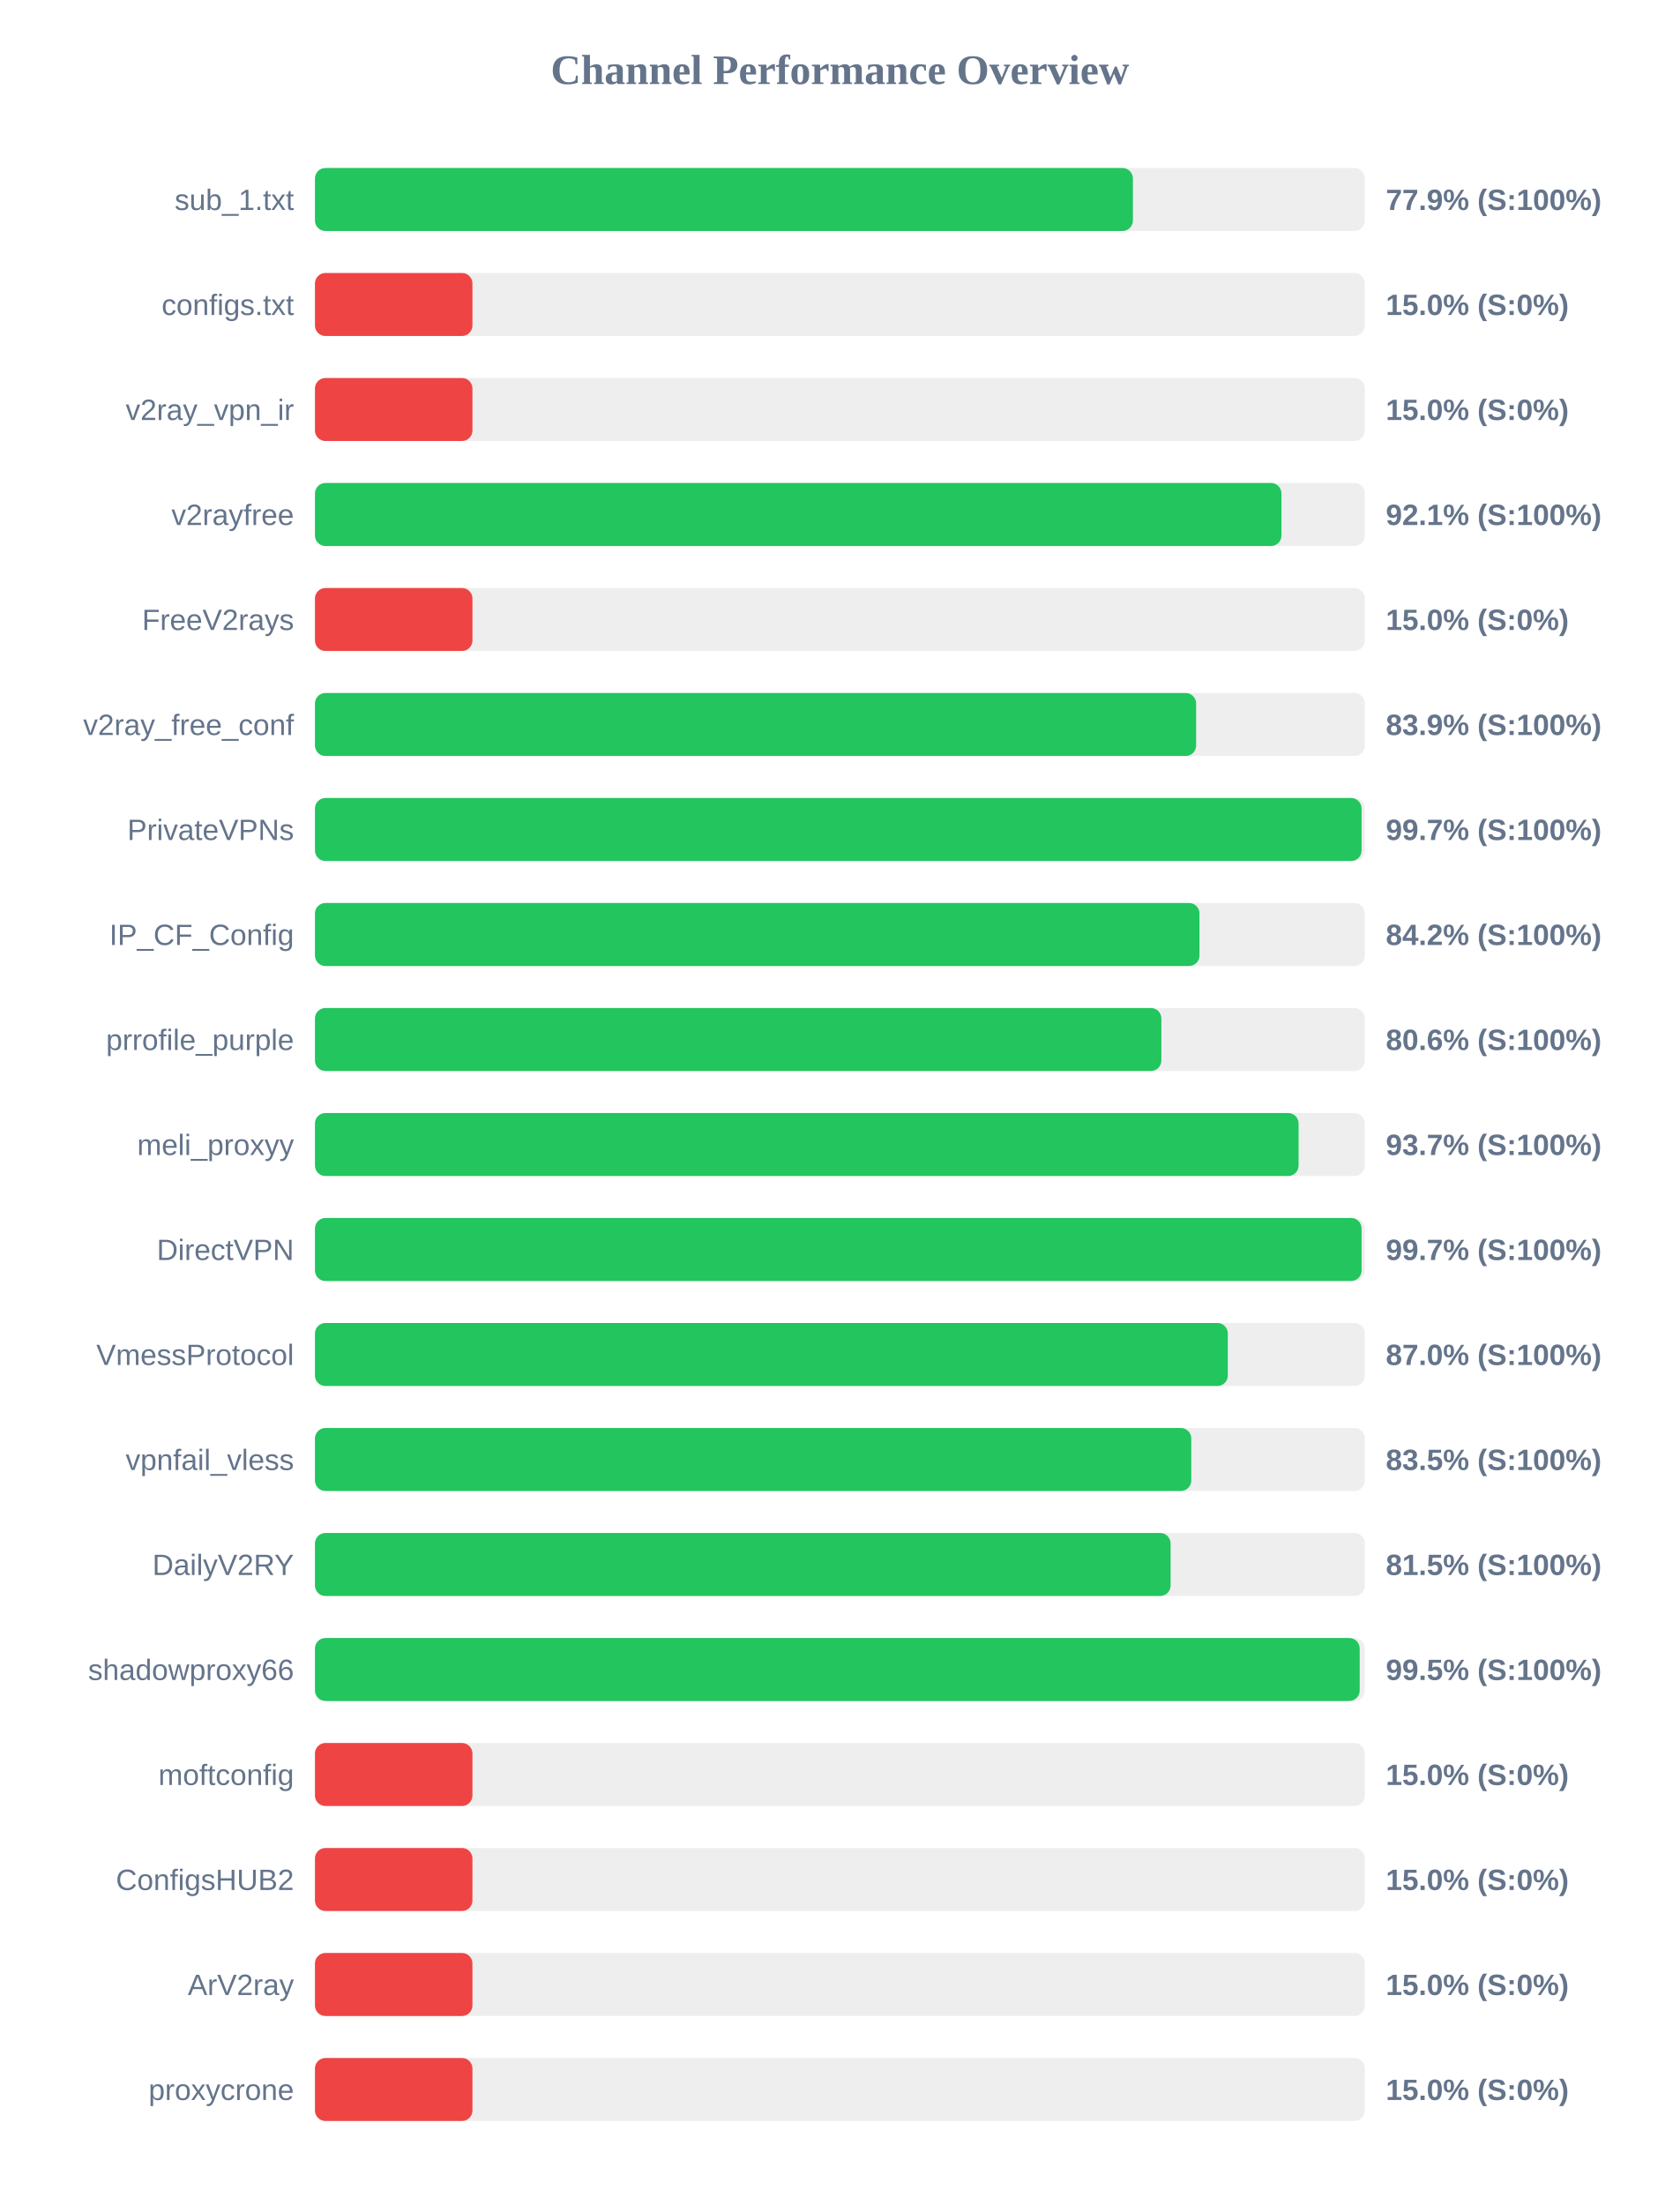
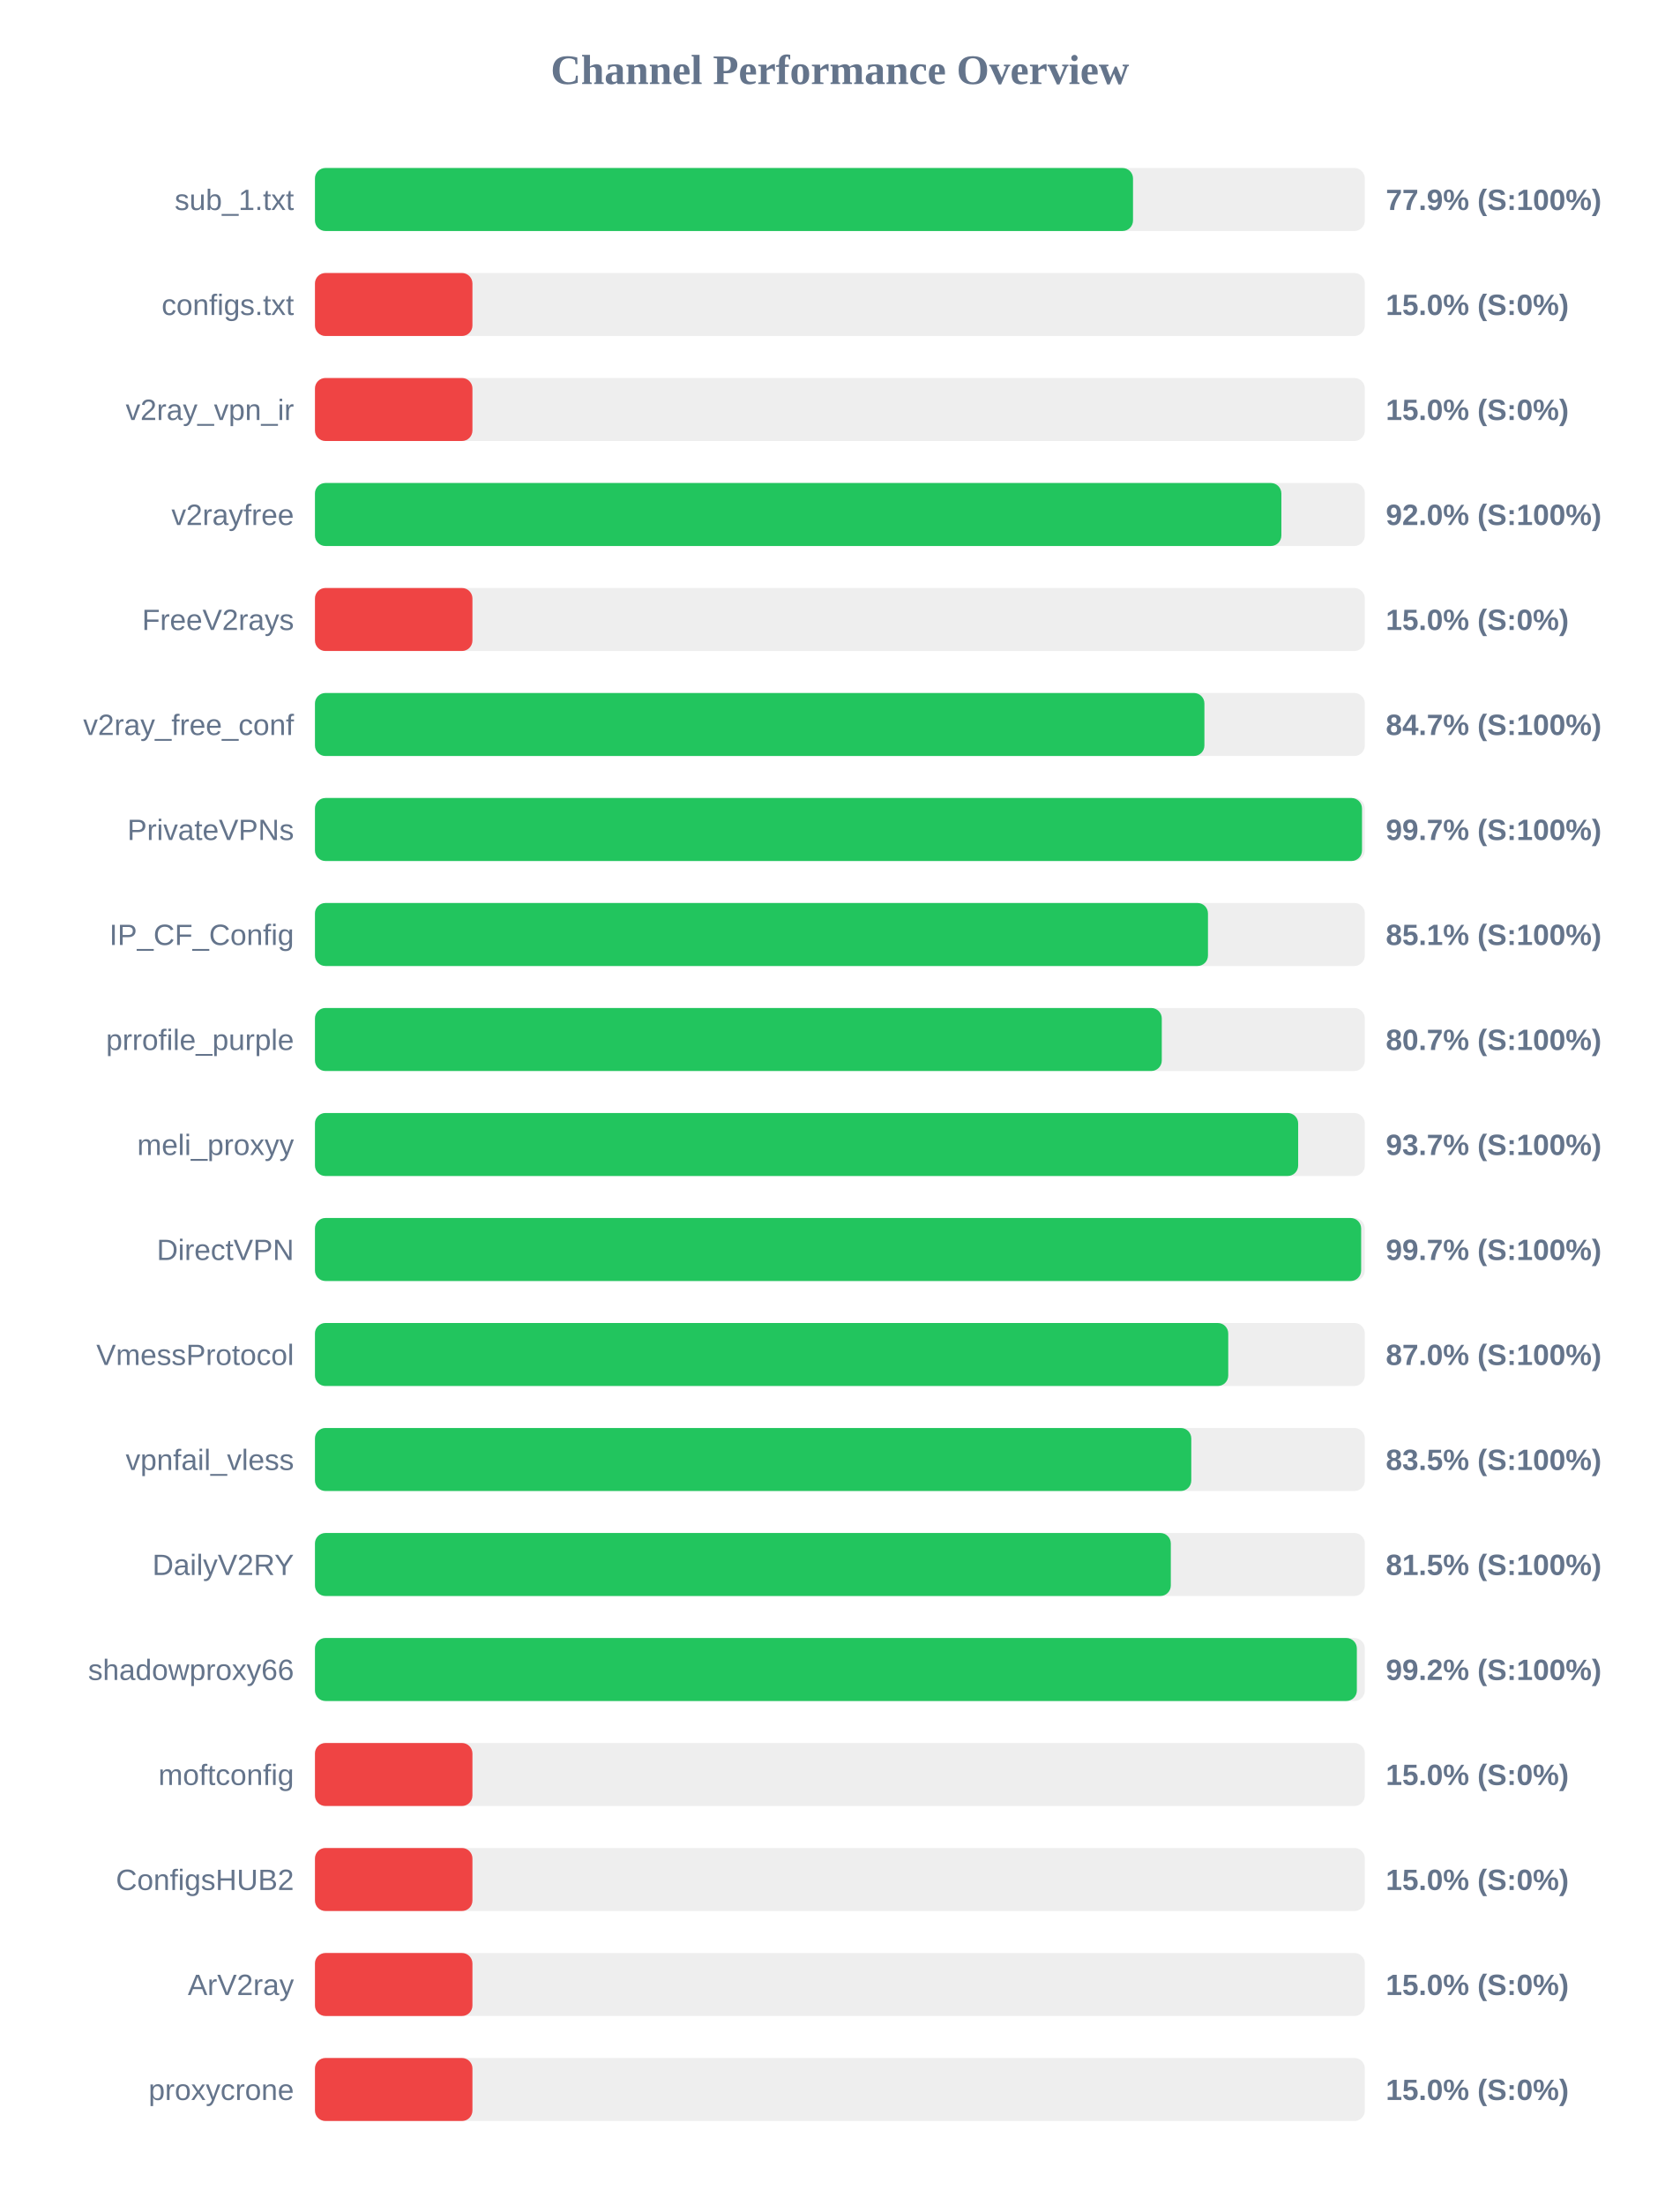
<svg xmlns="http://www.w3.org/2000/svg" width="800" height="1050" version="1.1">
  <style>
        .row { font: 14px Arial; fill: #64748b; }
        .score { font: bold 14px Arial; fill: #64748b; }
    </style>
  <text x="400" y="40" text-anchor="middle" font-size="20px" font-weight="bold" fill="#64748b">Channel Performance Overview</text>
  <rect x="150" y="80" width="500" height="30" fill="#eee" rx="5" />
-   <rect x="150" y="80" width="389.55" height="30" fill="#22c55e" rx="5" />
+   <rect x="150" y="80" width="389.6" height="30" fill="#22c55e" rx="5" />
  <text x="140" y="100" text-anchor="end" class="row">sub_1.txt</text>
  <text x="660" y="100" text-anchor="start" class="score">77.9% (S:100%)</text>
  <rect x="150" y="130" width="500" height="30" fill="#eee" rx="5" />
  <rect x="150" y="130" width="75.0" height="30" fill="#ef4444" rx="5" />
  <text x="140" y="150" text-anchor="end" class="row">configs.txt</text>
  <text x="660" y="150" text-anchor="start" class="score">15.0% (S:0%)</text>
  <rect x="150" y="180" width="500" height="30" fill="#eee" rx="5" />
  <rect x="150" y="180" width="75.0" height="30" fill="#ef4444" rx="5" />
  <text x="140" y="200" text-anchor="end" class="row">v2ray_vpn_ir</text>
  <text x="660" y="200" text-anchor="start" class="score">15.0% (S:0%)</text>
  <rect x="150" y="230" width="500" height="30" fill="#eee" rx="5" />
-   <rect x="150" y="230" width="460.3" height="30" fill="#22c55e" rx="5" />
+   <rect x="150" y="230" width="460.25" height="30" fill="#22c55e" rx="5" />
  <text x="140" y="250" text-anchor="end" class="row">v2rayfree</text>
-   <text x="660" y="250" text-anchor="start" class="score">92.1% (S:100%)</text>
+   <text x="660" y="250" text-anchor="start" class="score">92.0% (S:100%)</text>
  <rect x="150" y="280" width="500" height="30" fill="#eee" rx="5" />
  <rect x="150" y="280" width="75.0" height="30" fill="#ef4444" rx="5" />
  <text x="140" y="300" text-anchor="end" class="row">FreeV2rays</text>
  <text x="660" y="300" text-anchor="start" class="score">15.0% (S:0%)</text>
  <rect x="150" y="330" width="500" height="30" fill="#eee" rx="5" />
-   <rect x="150" y="330" width="419.65" height="30" fill="#22c55e" rx="5" />
+   <rect x="150" y="330" width="423.6" height="30" fill="#22c55e" rx="5" />
  <text x="140" y="350" text-anchor="end" class="row">v2ray_free_conf</text>
-   <text x="660" y="350" text-anchor="start" class="score">83.9% (S:100%)</text>
+   <text x="660" y="350" text-anchor="start" class="score">84.7% (S:100%)</text>
  <rect x="150" y="380" width="500" height="30" fill="#eee" rx="5" />
-   <rect x="150" y="380" width="498.45" height="30" fill="#22c55e" rx="5" />
+   <rect x="150" y="380" width="498.65" height="30" fill="#22c55e" rx="5" />
  <text x="140" y="400" text-anchor="end" class="row">PrivateVPNs</text>
  <text x="660" y="400" text-anchor="start" class="score">99.7% (S:100%)</text>
  <rect x="150" y="430" width="500" height="30" fill="#eee" rx="5" />
-   <rect x="150" y="430" width="421.25" height="30" fill="#22c55e" rx="5" />
+   <rect x="150" y="430" width="425.3" height="30" fill="#22c55e" rx="5" />
  <text x="140" y="450" text-anchor="end" class="row">IP_CF_Config</text>
-   <text x="660" y="450" text-anchor="start" class="score">84.2% (S:100%)</text>
+   <text x="660" y="450" text-anchor="start" class="score">85.1% (S:100%)</text>
  <rect x="150" y="480" width="500" height="30" fill="#eee" rx="5" />
-   <rect x="150" y="480" width="403.1" height="30" fill="#22c55e" rx="5" />
+   <rect x="150" y="480" width="403.3" height="30" fill="#22c55e" rx="5" />
  <text x="140" y="500" text-anchor="end" class="row">prrofile_purple</text>
-   <text x="660" y="500" text-anchor="start" class="score">80.6% (S:100%)</text>
+   <text x="660" y="500" text-anchor="start" class="score">80.7% (S:100%)</text>
  <rect x="150" y="530" width="500" height="30" fill="#eee" rx="5" />
-   <rect x="150" y="530" width="468.45" height="30" fill="#22c55e" rx="5" />
+   <rect x="150" y="530" width="468.25" height="30" fill="#22c55e" rx="5" />
  <text x="140" y="550" text-anchor="end" class="row">meli_proxyy</text>
  <text x="660" y="550" text-anchor="start" class="score">93.7% (S:100%)</text>
  <rect x="150" y="580" width="500" height="30" fill="#eee" rx="5" />
-   <rect x="150" y="580" width="498.45" height="30" fill="#22c55e" rx="5" />
+   <rect x="150" y="580" width="498.25" height="30" fill="#22c55e" rx="5" />
  <text x="140" y="600" text-anchor="end" class="row">DirectVPN</text>
  <text x="660" y="600" text-anchor="start" class="score">99.7% (S:100%)</text>
  <rect x="150" y="630" width="500" height="30" fill="#eee" rx="5" />
-   <rect x="150" y="630" width="434.75" height="30" fill="#22c55e" rx="5" />
+   <rect x="150" y="630" width="434.95" height="30" fill="#22c55e" rx="5" />
  <text x="140" y="650" text-anchor="end" class="row">VmessProtocol</text>
  <text x="660" y="650" text-anchor="start" class="score">87.0% (S:100%)</text>
  <rect x="150" y="680" width="500" height="30" fill="#eee" rx="5" />
  <rect x="150" y="680" width="417.35" height="30" fill="#22c55e" rx="5" />
  <text x="140" y="700" text-anchor="end" class="row">vpnfail_vless</text>
  <text x="660" y="700" text-anchor="start" class="score">83.5% (S:100%)</text>
  <rect x="150" y="730" width="500" height="30" fill="#eee" rx="5" />
-   <rect x="150" y="730" width="407.5" height="30" fill="#22c55e" rx="5" />
+   <rect x="150" y="730" width="407.6" height="30" fill="#22c55e" rx="5" />
  <text x="140" y="750" text-anchor="end" class="row">DailyV2RY</text>
  <text x="660" y="750" text-anchor="start" class="score">81.5% (S:100%)</text>
  <rect x="150" y="780" width="500" height="30" fill="#eee" rx="5" />
-   <rect x="150" y="780" width="497.55" height="30" fill="#22c55e" rx="5" />
+   <rect x="150" y="780" width="496.2" height="30" fill="#22c55e" rx="5" />
  <text x="140" y="800" text-anchor="end" class="row">shadowproxy66</text>
-   <text x="660" y="800" text-anchor="start" class="score">99.5% (S:100%)</text>
+   <text x="660" y="800" text-anchor="start" class="score">99.2% (S:100%)</text>
  <rect x="150" y="830" width="500" height="30" fill="#eee" rx="5" />
  <rect x="150" y="830" width="75.0" height="30" fill="#ef4444" rx="5" />
  <text x="140" y="850" text-anchor="end" class="row">moftconfig</text>
  <text x="660" y="850" text-anchor="start" class="score">15.0% (S:0%)</text>
  <rect x="150" y="880" width="500" height="30" fill="#eee" rx="5" />
  <rect x="150" y="880" width="75.0" height="30" fill="#ef4444" rx="5" />
  <text x="140" y="900" text-anchor="end" class="row">ConfigsHUB2</text>
  <text x="660" y="900" text-anchor="start" class="score">15.0% (S:0%)</text>
  <rect x="150" y="930" width="500" height="30" fill="#eee" rx="5" />
  <rect x="150" y="930" width="75.0" height="30" fill="#ef4444" rx="5" />
  <text x="140" y="950" text-anchor="end" class="row">ArV2ray</text>
  <text x="660" y="950" text-anchor="start" class="score">15.0% (S:0%)</text>
  <rect x="150" y="980" width="500" height="30" fill="#eee" rx="5" />
  <rect x="150" y="980" width="75.0" height="30" fill="#ef4444" rx="5" />
  <text x="140" y="1000" text-anchor="end" class="row">proxycrone</text>
  <text x="660" y="1000" text-anchor="start" class="score">15.0% (S:0%)</text>
</svg>
